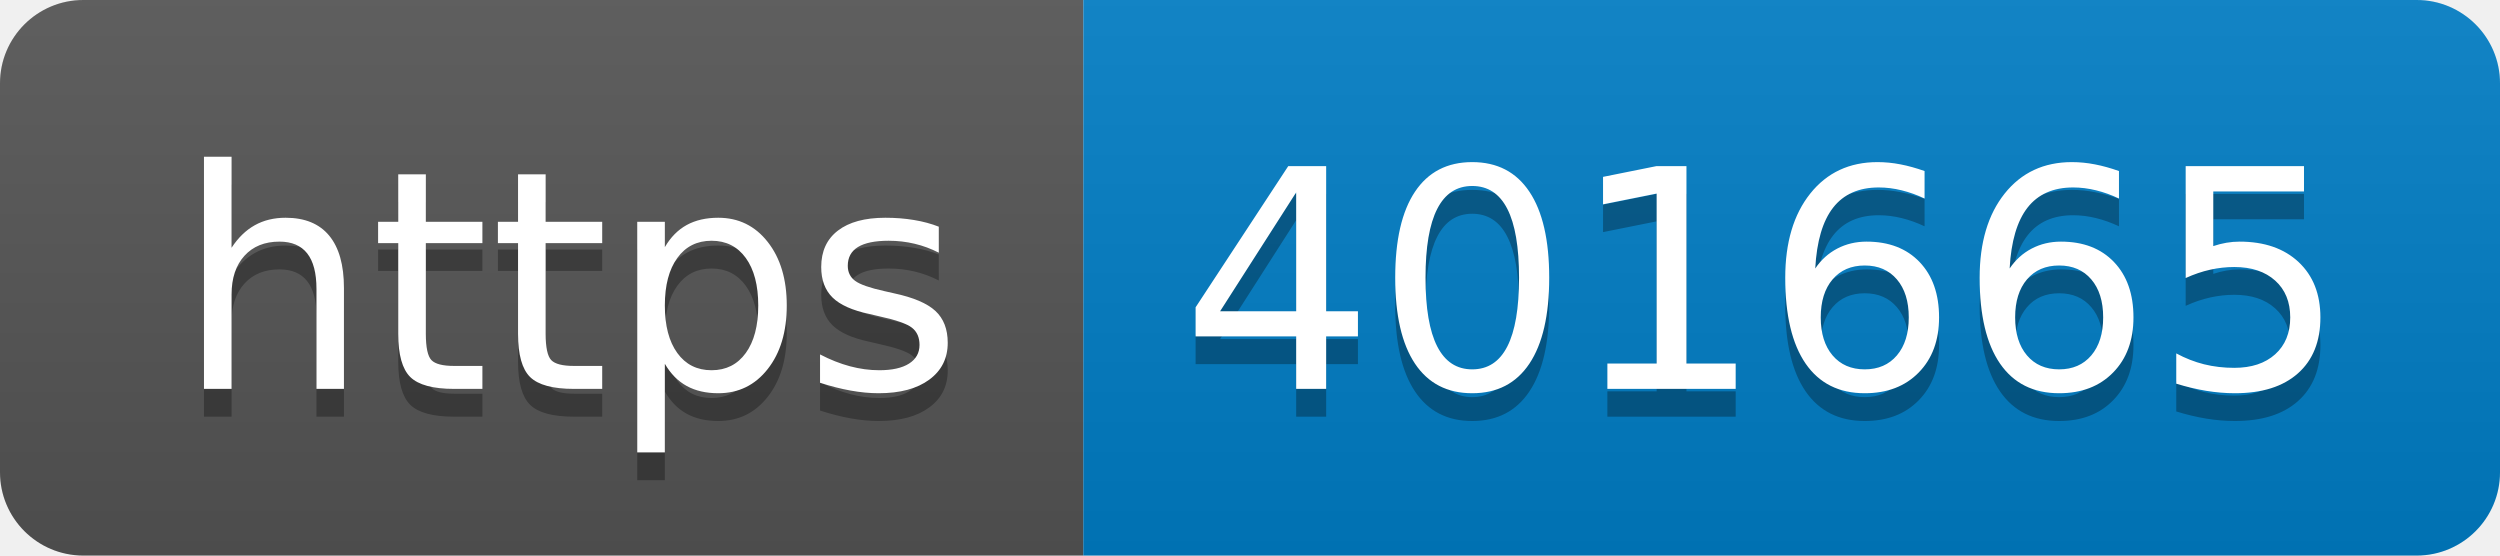
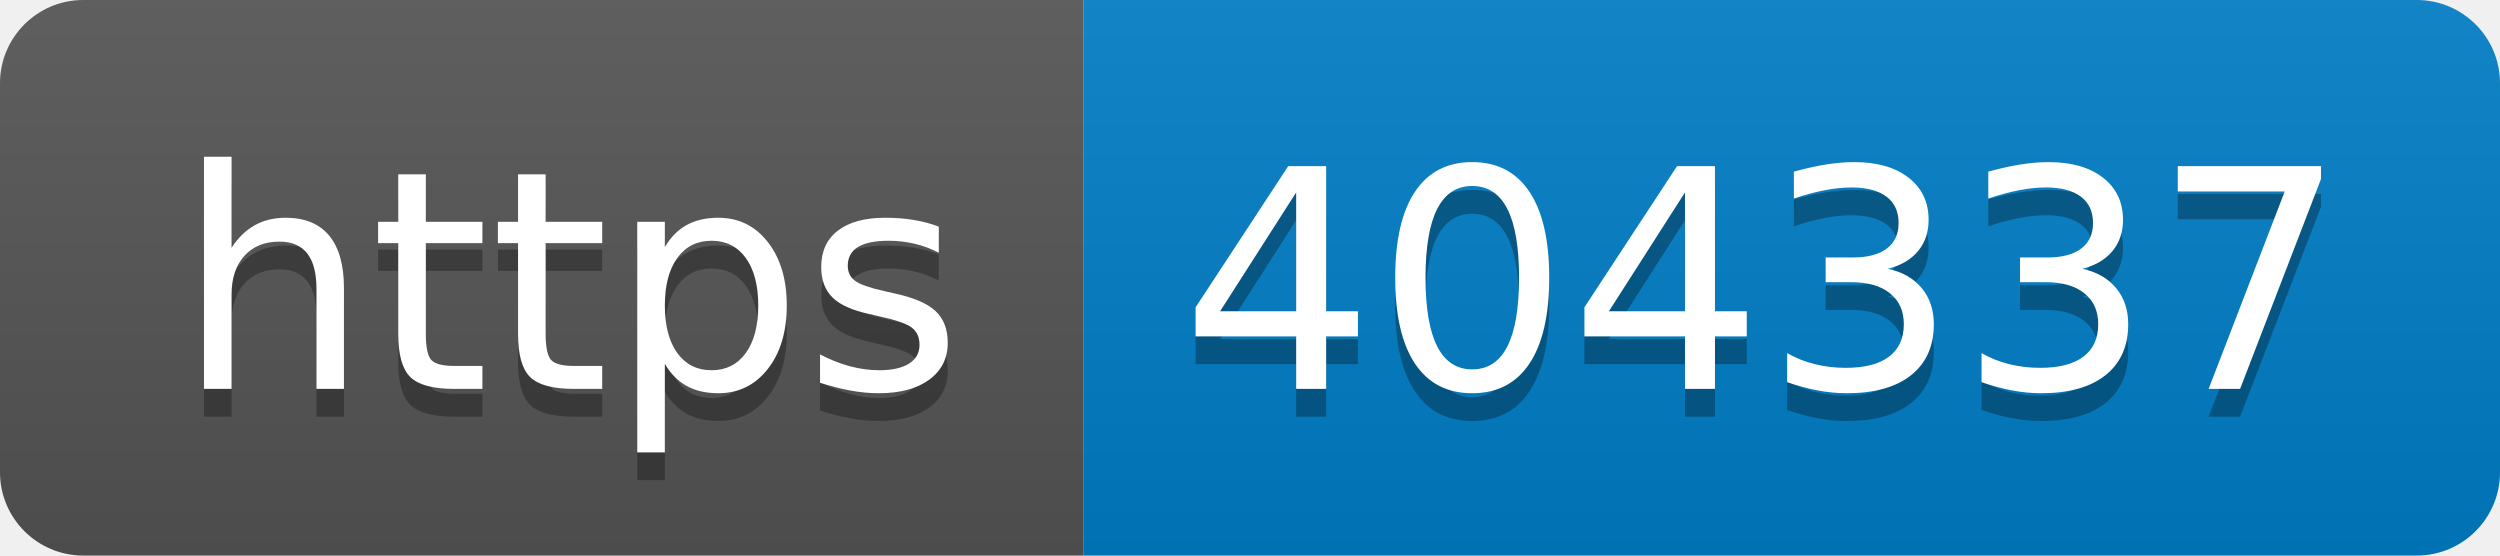
- <svg xmlns="http://www.w3.org/2000/svg" width="90" height="20" role="img" aria-label="https: 401665">
+ <svg xmlns="http://www.w3.org/2000/svg" width="90" height="20" role="img" aria-label="https: 404337">
  <linearGradient id="s" x2="0" y2="100%">
    <stop offset="0" stop-color="#bbb" stop-opacity=".1" />
    <stop offset="1" stop-opacity=".1" />
  </linearGradient>
  <clipPath id="r">
    <rect width="90" height="20" rx="3" fill="#fff" />
  </clipPath>
  <g clip-path="url(#r)">
    <rect width="39" height="20" fill="#555" />
    <rect x="39" width="51" height="20" fill="#007ec6" />
    <rect width="90" height="20" fill="url(#s)" />
  </g>
  <g fill="#fff" text-anchor="middle" font-family="Verdana,Geneva,DejaVu Sans,sans-serif" text-rendering="geometricPrecision" font-size="110">
    <text aria-hidden="true" x="205" y="150" fill="#010101" fill-opacity=".3" transform="scale(.1)" textLength="290">https</text>
    <text x="205" y="140" transform="scale(.1)" fill="#fff" textLength="290">https</text>
-     <text aria-hidden="true" x="635" y="150" fill="#010101" fill-opacity=".3" transform="scale(.1)" textLength="410">401665</text>
-     <text x="635" y="140" transform="scale(.1)" fill="#fff" textLength="410">401665</text>
+     <text aria-hidden="true" x="635" y="150" fill="#010101" fill-opacity=".3" transform="scale(.1)" textLength="410">404337</text>
+     <text x="635" y="140" transform="scale(.1)" fill="#fff" textLength="410">404337</text>
  </g>
</svg>
